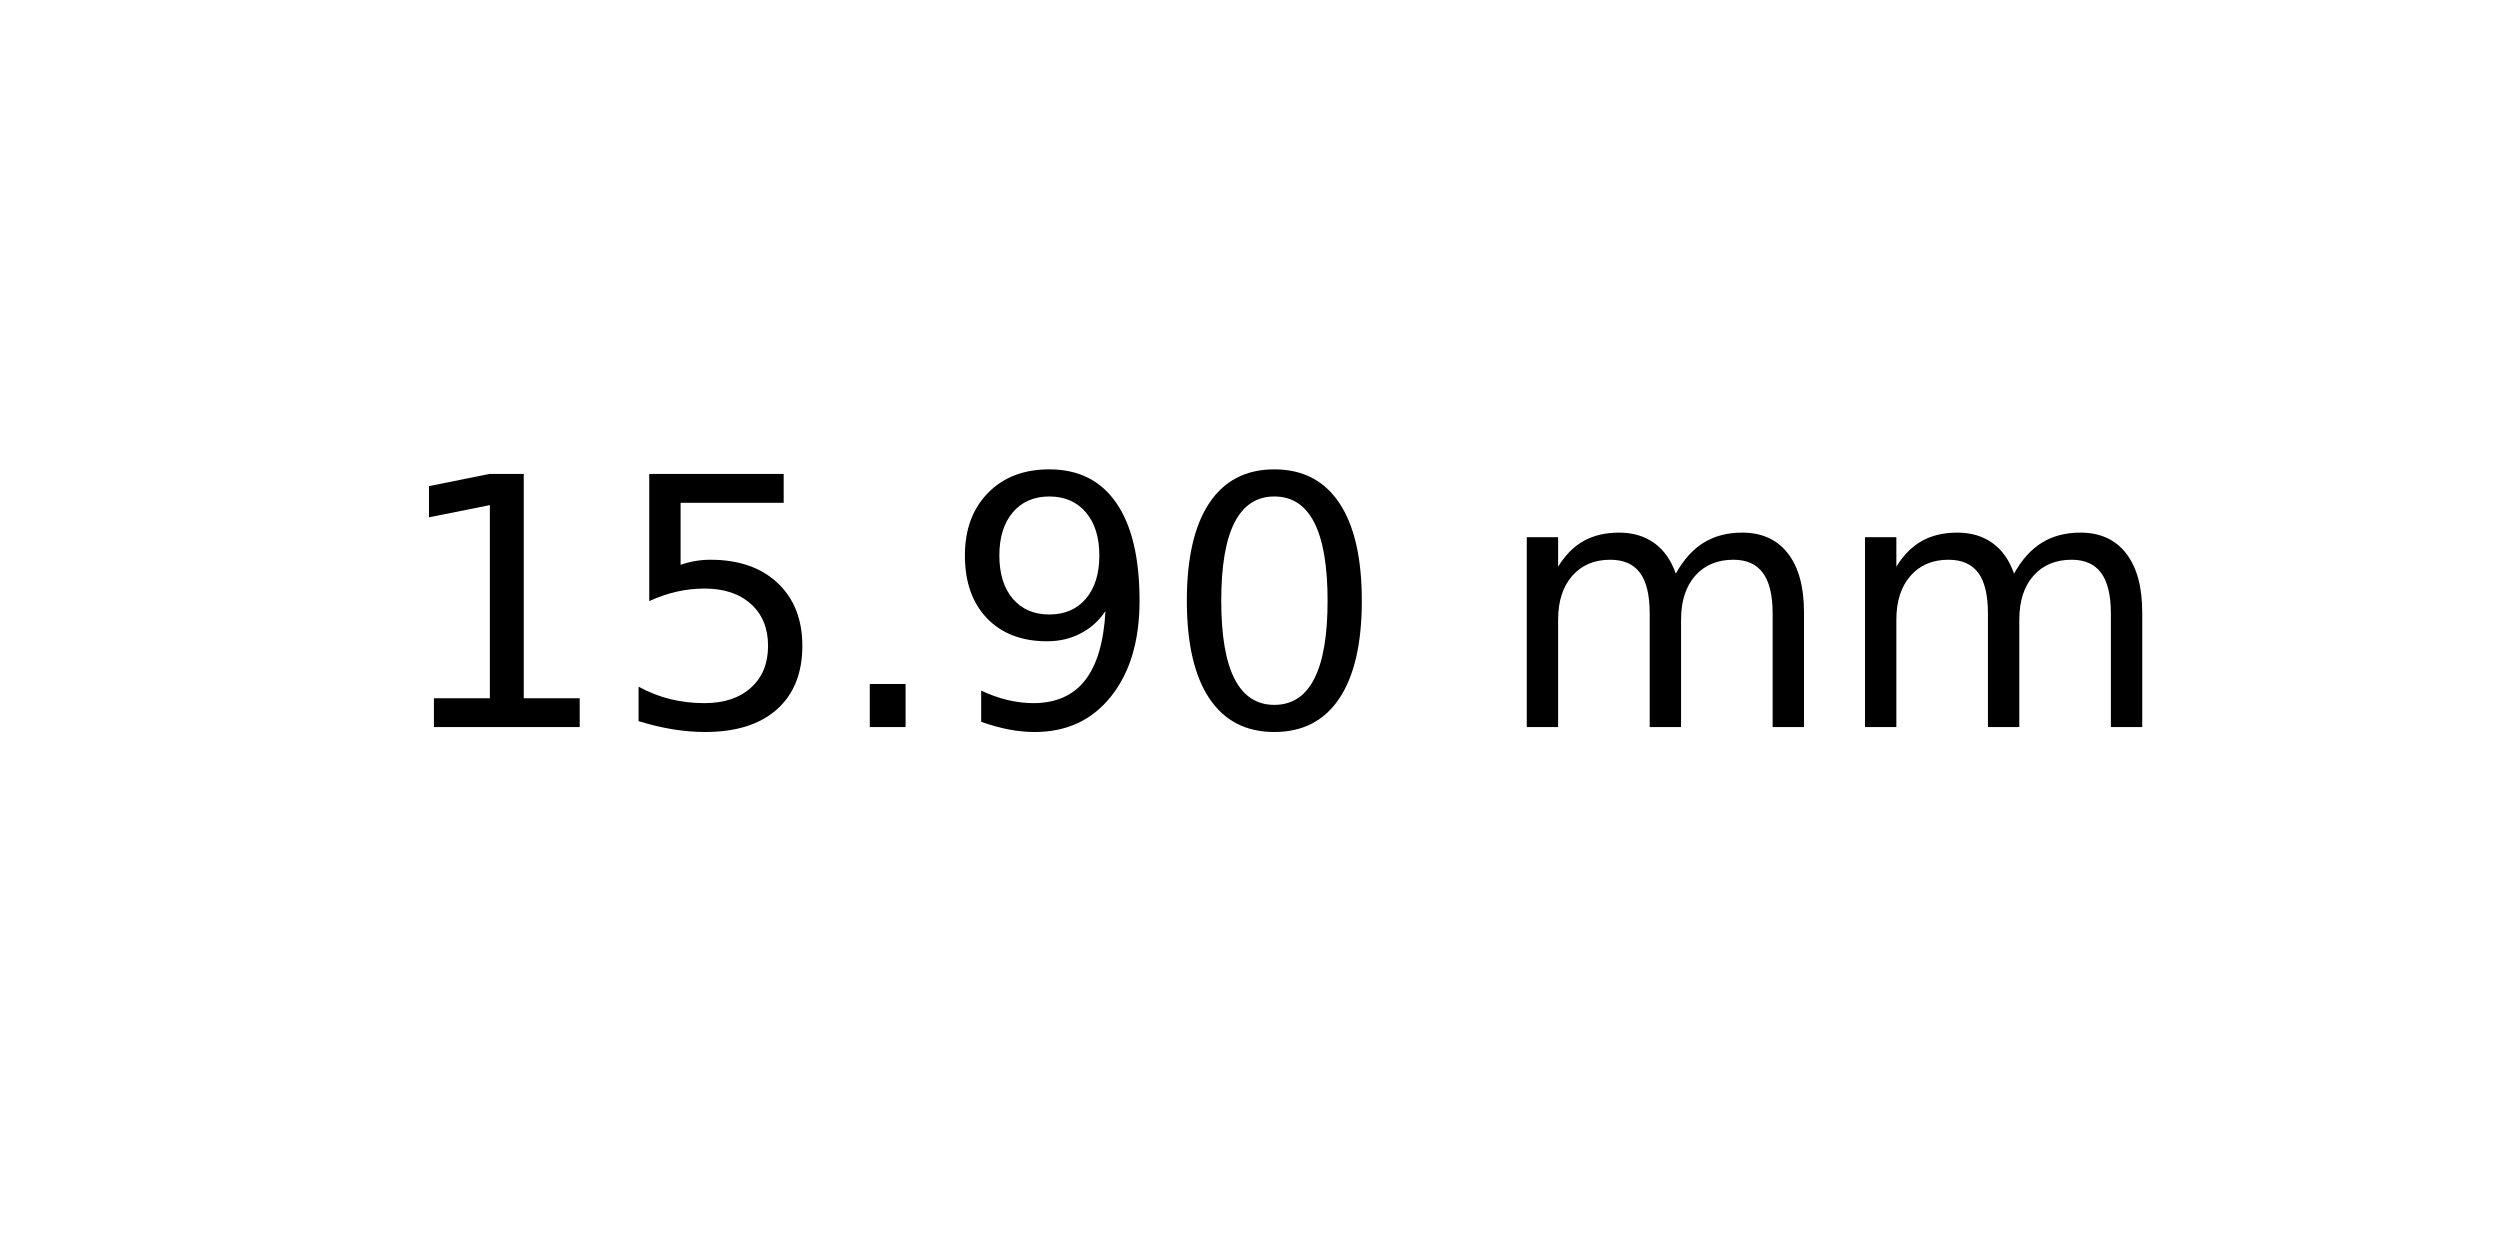
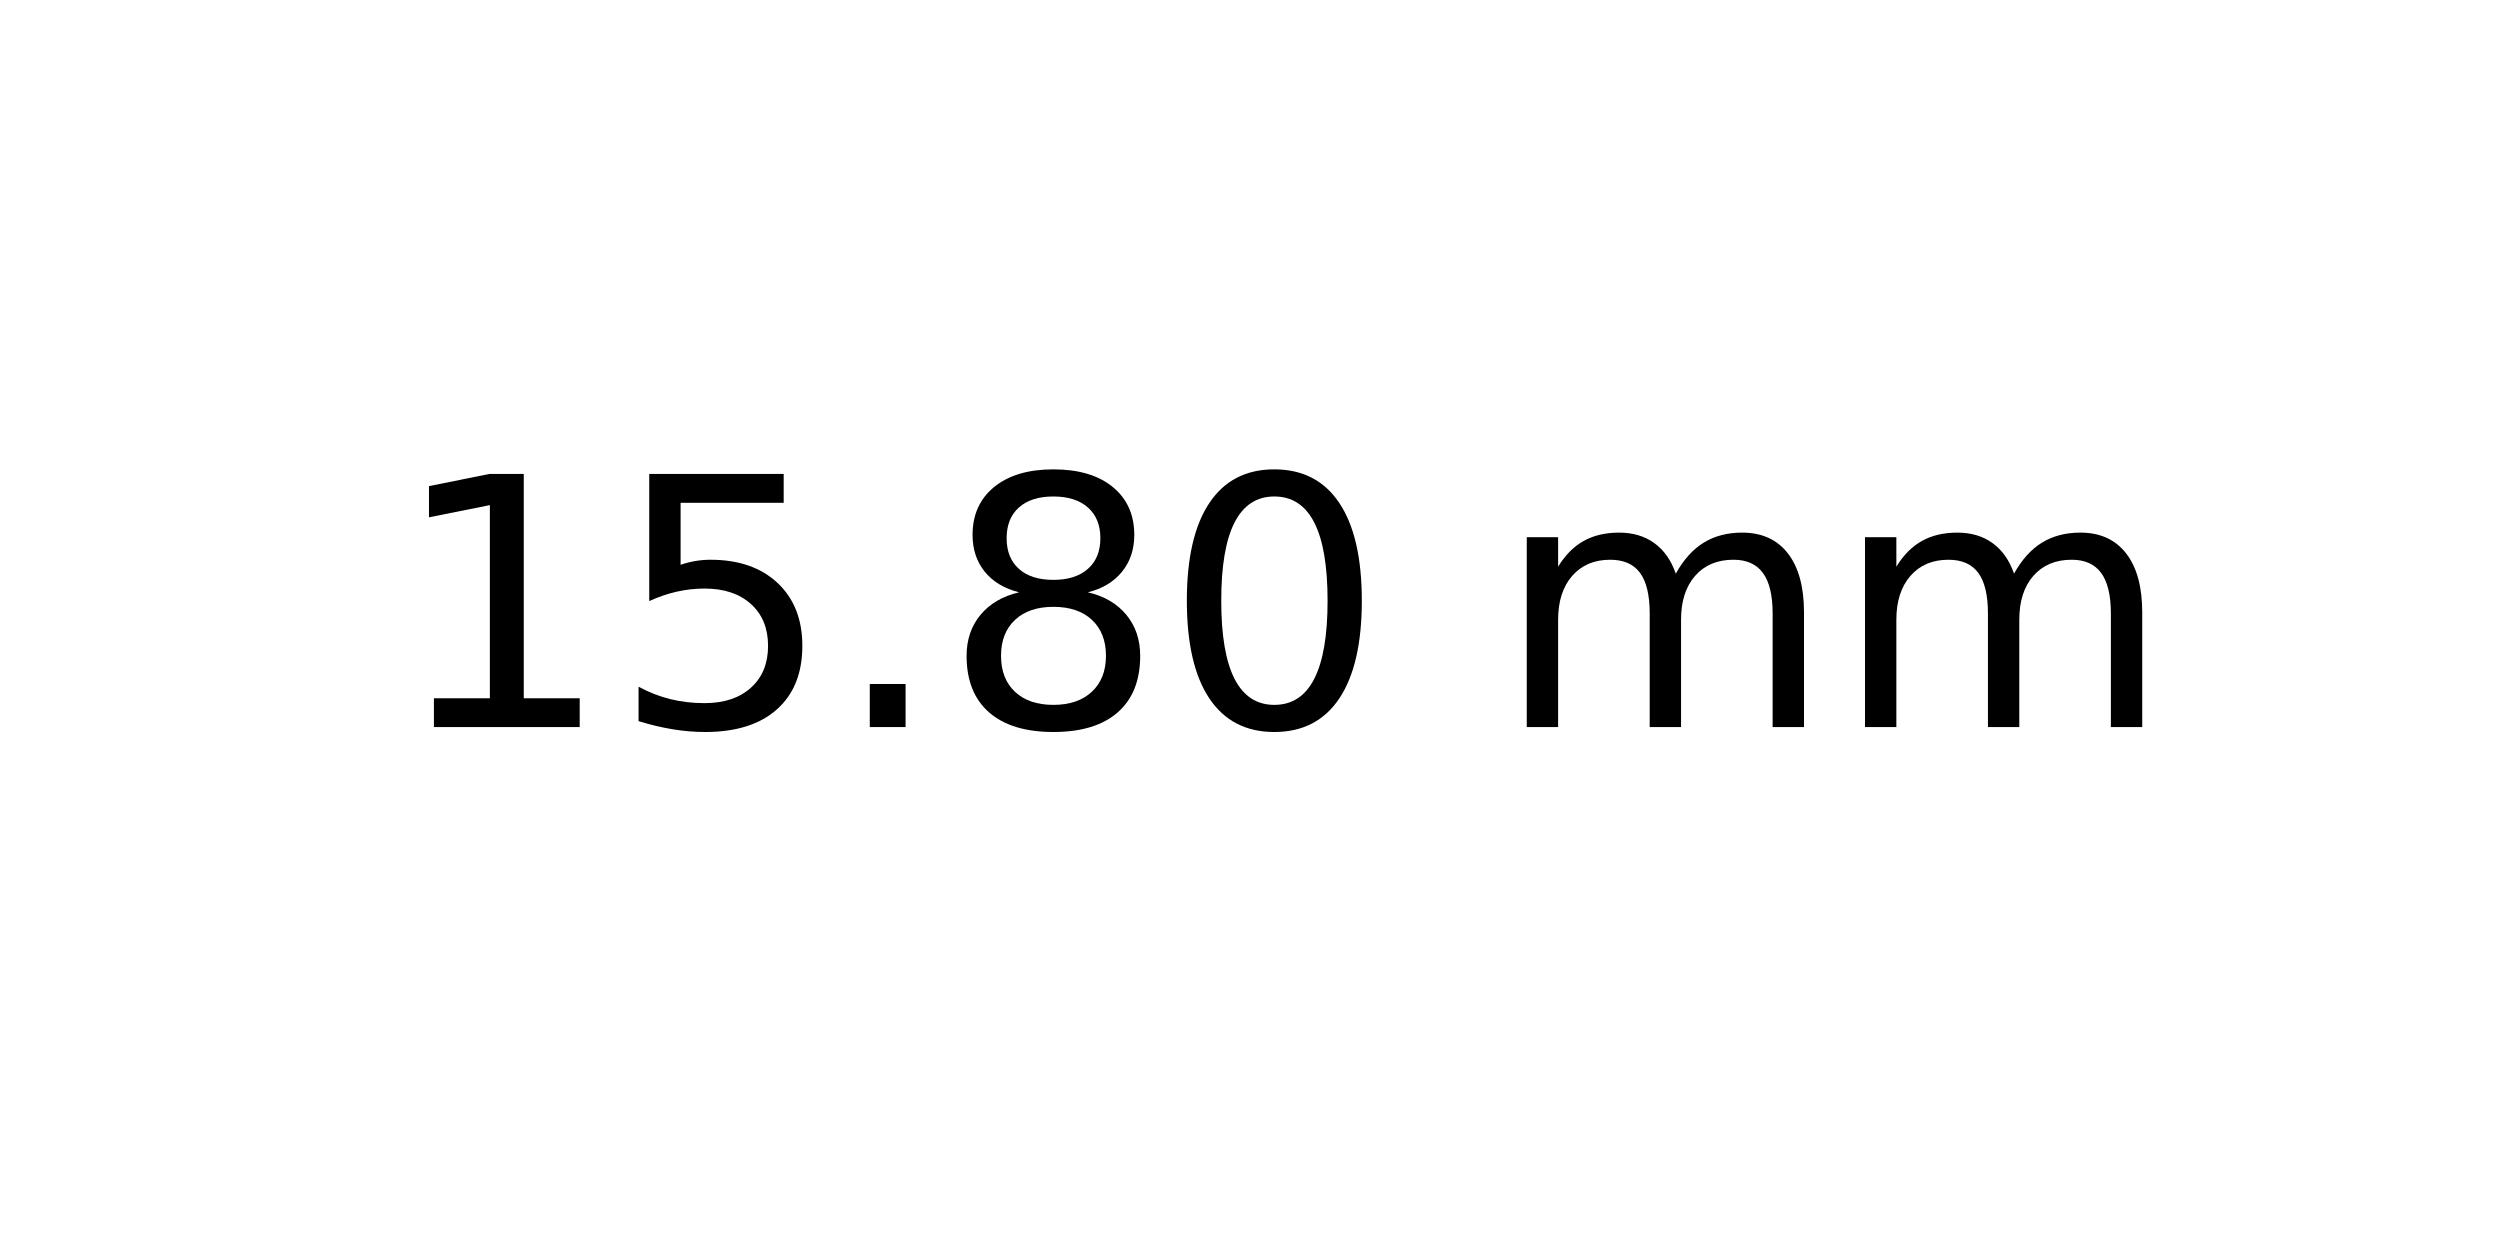
<svg xmlns="http://www.w3.org/2000/svg" xmlns:xlink="http://www.w3.org/1999/xlink" width="72pt" height="36pt" viewBox="0 0 72 36" version="1.1">
  <defs>
    <style type="text/css">*{stroke-linejoin: round; stroke-linecap: butt}</style>
  </defs>
  <g id="figure_1">
    <g id="axes_1">
      <g id="text_1">
        <g transform="translate(11.25625 20.93937) scale(0.1 -0.1)">
          <defs>
            <path id="DejaVuSans-31" d="M 794 531  L 1825 531  L 1825 4091  L 703 3866  L 703 4441  L 1819 4666  L 2450 4666  L 2450 531  L 3481 531  L 3481 0  L 794 0  L 794 531  z " transform="scale(0.015625)" />
            <path id="DejaVuSans-35" d="M 691 4666  L 3169 4666  L 3169 4134  L 1269 4134  L 1269 2991  Q 1406 3038 1543 3061  Q 1681 3084 1819 3084  Q 2600 3084 3056 2656  Q 3513 2228 3513 1497  Q 3513 744 3044 326  Q 2575 -91 1722 -91  Q 1428 -91 1123 -41  Q 819 9 494 109  L 494 744  Q 775 591 1075 516  Q 1375 441 1709 441  Q 2250 441 2565 725  Q 2881 1009 2881 1497  Q 2881 1984 2565 2268  Q 2250 2553 1709 2553  Q 1456 2553 1204 2497  Q 953 2441 691 2322  L 691 4666  z " transform="scale(0.015625)" />
            <path id="DejaVuSans-2e" d="M 684 794  L 1344 794  L 1344 0  L 684 0  L 684 794  z " transform="scale(0.015625)" />
-             <path id="DejaVuSans-39" d="M 703 97  L 703 672  Q 941 559 1184 500  Q 1428 441 1663 441  Q 2288 441 2617 861  Q 2947 1281 2994 2138  Q 2813 1869 2534 1725  Q 2256 1581 1919 1581  Q 1219 1581 811 2004  Q 403 2428 403 3163  Q 403 3881 828 4315  Q 1253 4750 1959 4750  Q 2769 4750 3195 4129  Q 3622 3509 3622 2328  Q 3622 1225 3098 567  Q 2575 -91 1691 -91  Q 1453 -91 1209 -44  Q 966 3 703 97  z M 1959 2075  Q 2384 2075 2632 2365  Q 2881 2656 2881 3163  Q 2881 3666 2632 3958  Q 2384 4250 1959 4250  Q 1534 4250 1286 3958  Q 1038 3666 1038 3163  Q 1038 2656 1286 2365  Q 1534 2075 1959 2075  z " transform="scale(0.015625)" />
+             <path id="DejaVuSans-38" d="M 2034 2216  Q 1584 2216 1326 1975  Q 1069 1734 1069 1313  Q 1069 891 1326 650  Q 1584 409 2034 409  Q 2484 409 2743 651  Q 3003 894 3003 1313  Q 3003 1734 2745 1975  Q 2488 2216 2034 2216  z M 1403 2484  Q 997 2584 770 2862  Q 544 3141 544 3541  Q 544 4100 942 4425  Q 1341 4750 2034 4750  Q 2731 4750 3128 4425  Q 3525 4100 3525 3541  Q 3525 3141 3298 2862  Q 3072 2584 2669 2484  Q 3125 2378 3379 2068  Q 3634 1759 3634 1313  Q 3634 634 3220 271  Q 2806 -91 2034 -91  Q 1263 -91 848 271  Q 434 634 434 1313  Q 434 1759 690 2068  Q 947 2378 1403 2484  z M 1172 3481  Q 1172 3119 1398 2916  Q 1625 2713 2034 2713  Q 2441 2713 2670 2916  Q 2900 3119 2900 3481  Q 2900 3844 2670 4047  Q 2441 4250 2034 4250  Q 1625 4250 1398 4047  Q 1172 3844 1172 3481  z " transform="scale(0.015625)" />
            <path id="DejaVuSans-30" d="M 2034 4250  Q 1547 4250 1301 3770  Q 1056 3291 1056 2328  Q 1056 1369 1301 889  Q 1547 409 2034 409  Q 2525 409 2770 889  Q 3016 1369 3016 2328  Q 3016 3291 2770 3770  Q 2525 4250 2034 4250  z M 2034 4750  Q 2819 4750 3233 4129  Q 3647 3509 3647 2328  Q 3647 1150 3233 529  Q 2819 -91 2034 -91  Q 1250 -91 836 529  Q 422 1150 422 2328  Q 422 3509 836 4129  Q 1250 4750 2034 4750  z " transform="scale(0.015625)" />
            <path id="DejaVuSans-20" transform="scale(0.015625)" />
            <path id="DejaVuSans-6d" d="M 3328 2828  Q 3544 3216 3844 3400  Q 4144 3584 4550 3584  Q 5097 3584 5394 3201  Q 5691 2819 5691 2113  L 5691 0  L 5113 0  L 5113 2094  Q 5113 2597 4934 2840  Q 4756 3084 4391 3084  Q 3944 3084 3684 2787  Q 3425 2491 3425 1978  L 3425 0  L 2847 0  L 2847 2094  Q 2847 2600 2669 2842  Q 2491 3084 2119 3084  Q 1678 3084 1418 2786  Q 1159 2488 1159 1978  L 1159 0  L 581 0  L 581 3500  L 1159 3500  L 1159 2956  Q 1356 3278 1631 3431  Q 1906 3584 2284 3584  Q 2666 3584 2933 3390  Q 3200 3197 3328 2828  z " transform="scale(0.015625)" />
          </defs>
          <use xlink:href="#DejaVuSans-31" />
          <use xlink:href="#DejaVuSans-35" x="63.623" />
          <use xlink:href="#DejaVuSans-2e" x="127.246" />
-           <use xlink:href="#DejaVuSans-39" x="159.033" />
+           <use xlink:href="#DejaVuSans-38" x="159.033" />
          <use xlink:href="#DejaVuSans-30" x="222.656" />
          <use xlink:href="#DejaVuSans-20" x="286.279" />
          <use xlink:href="#DejaVuSans-6d" x="318.066" />
          <use xlink:href="#DejaVuSans-6d" x="415.479" />
        </g>
      </g>
    </g>
  </g>
</svg>
